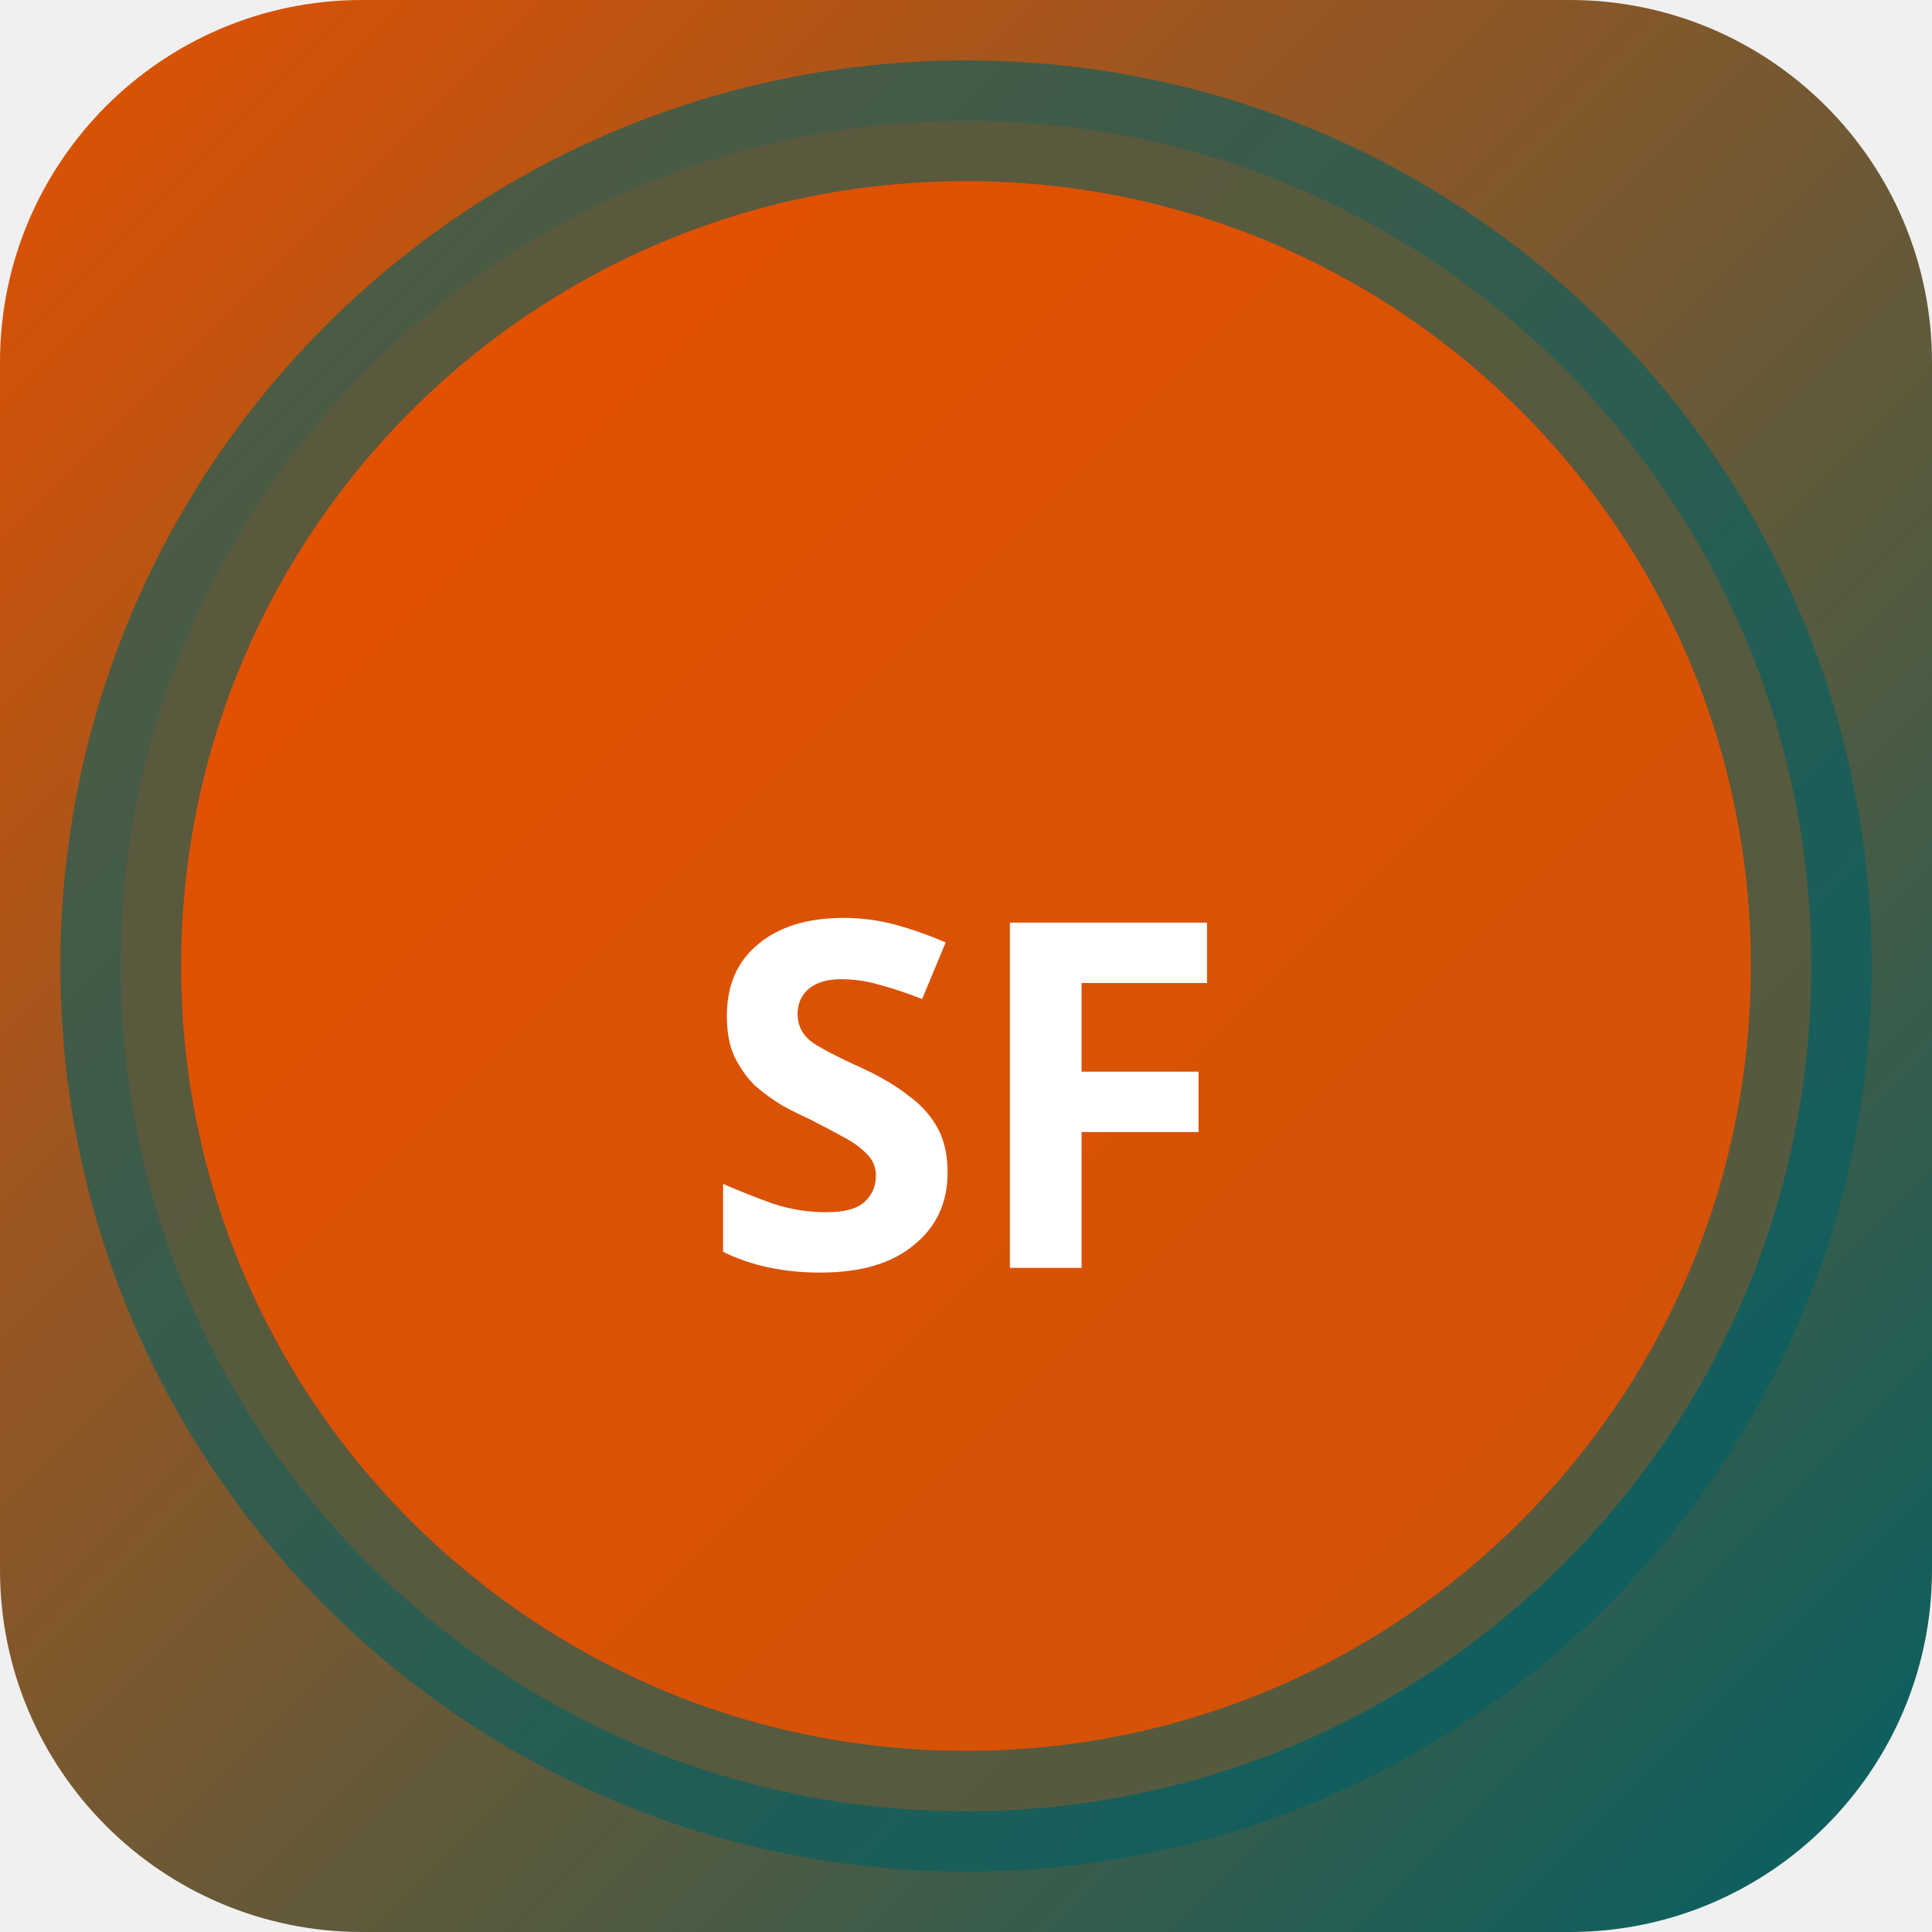
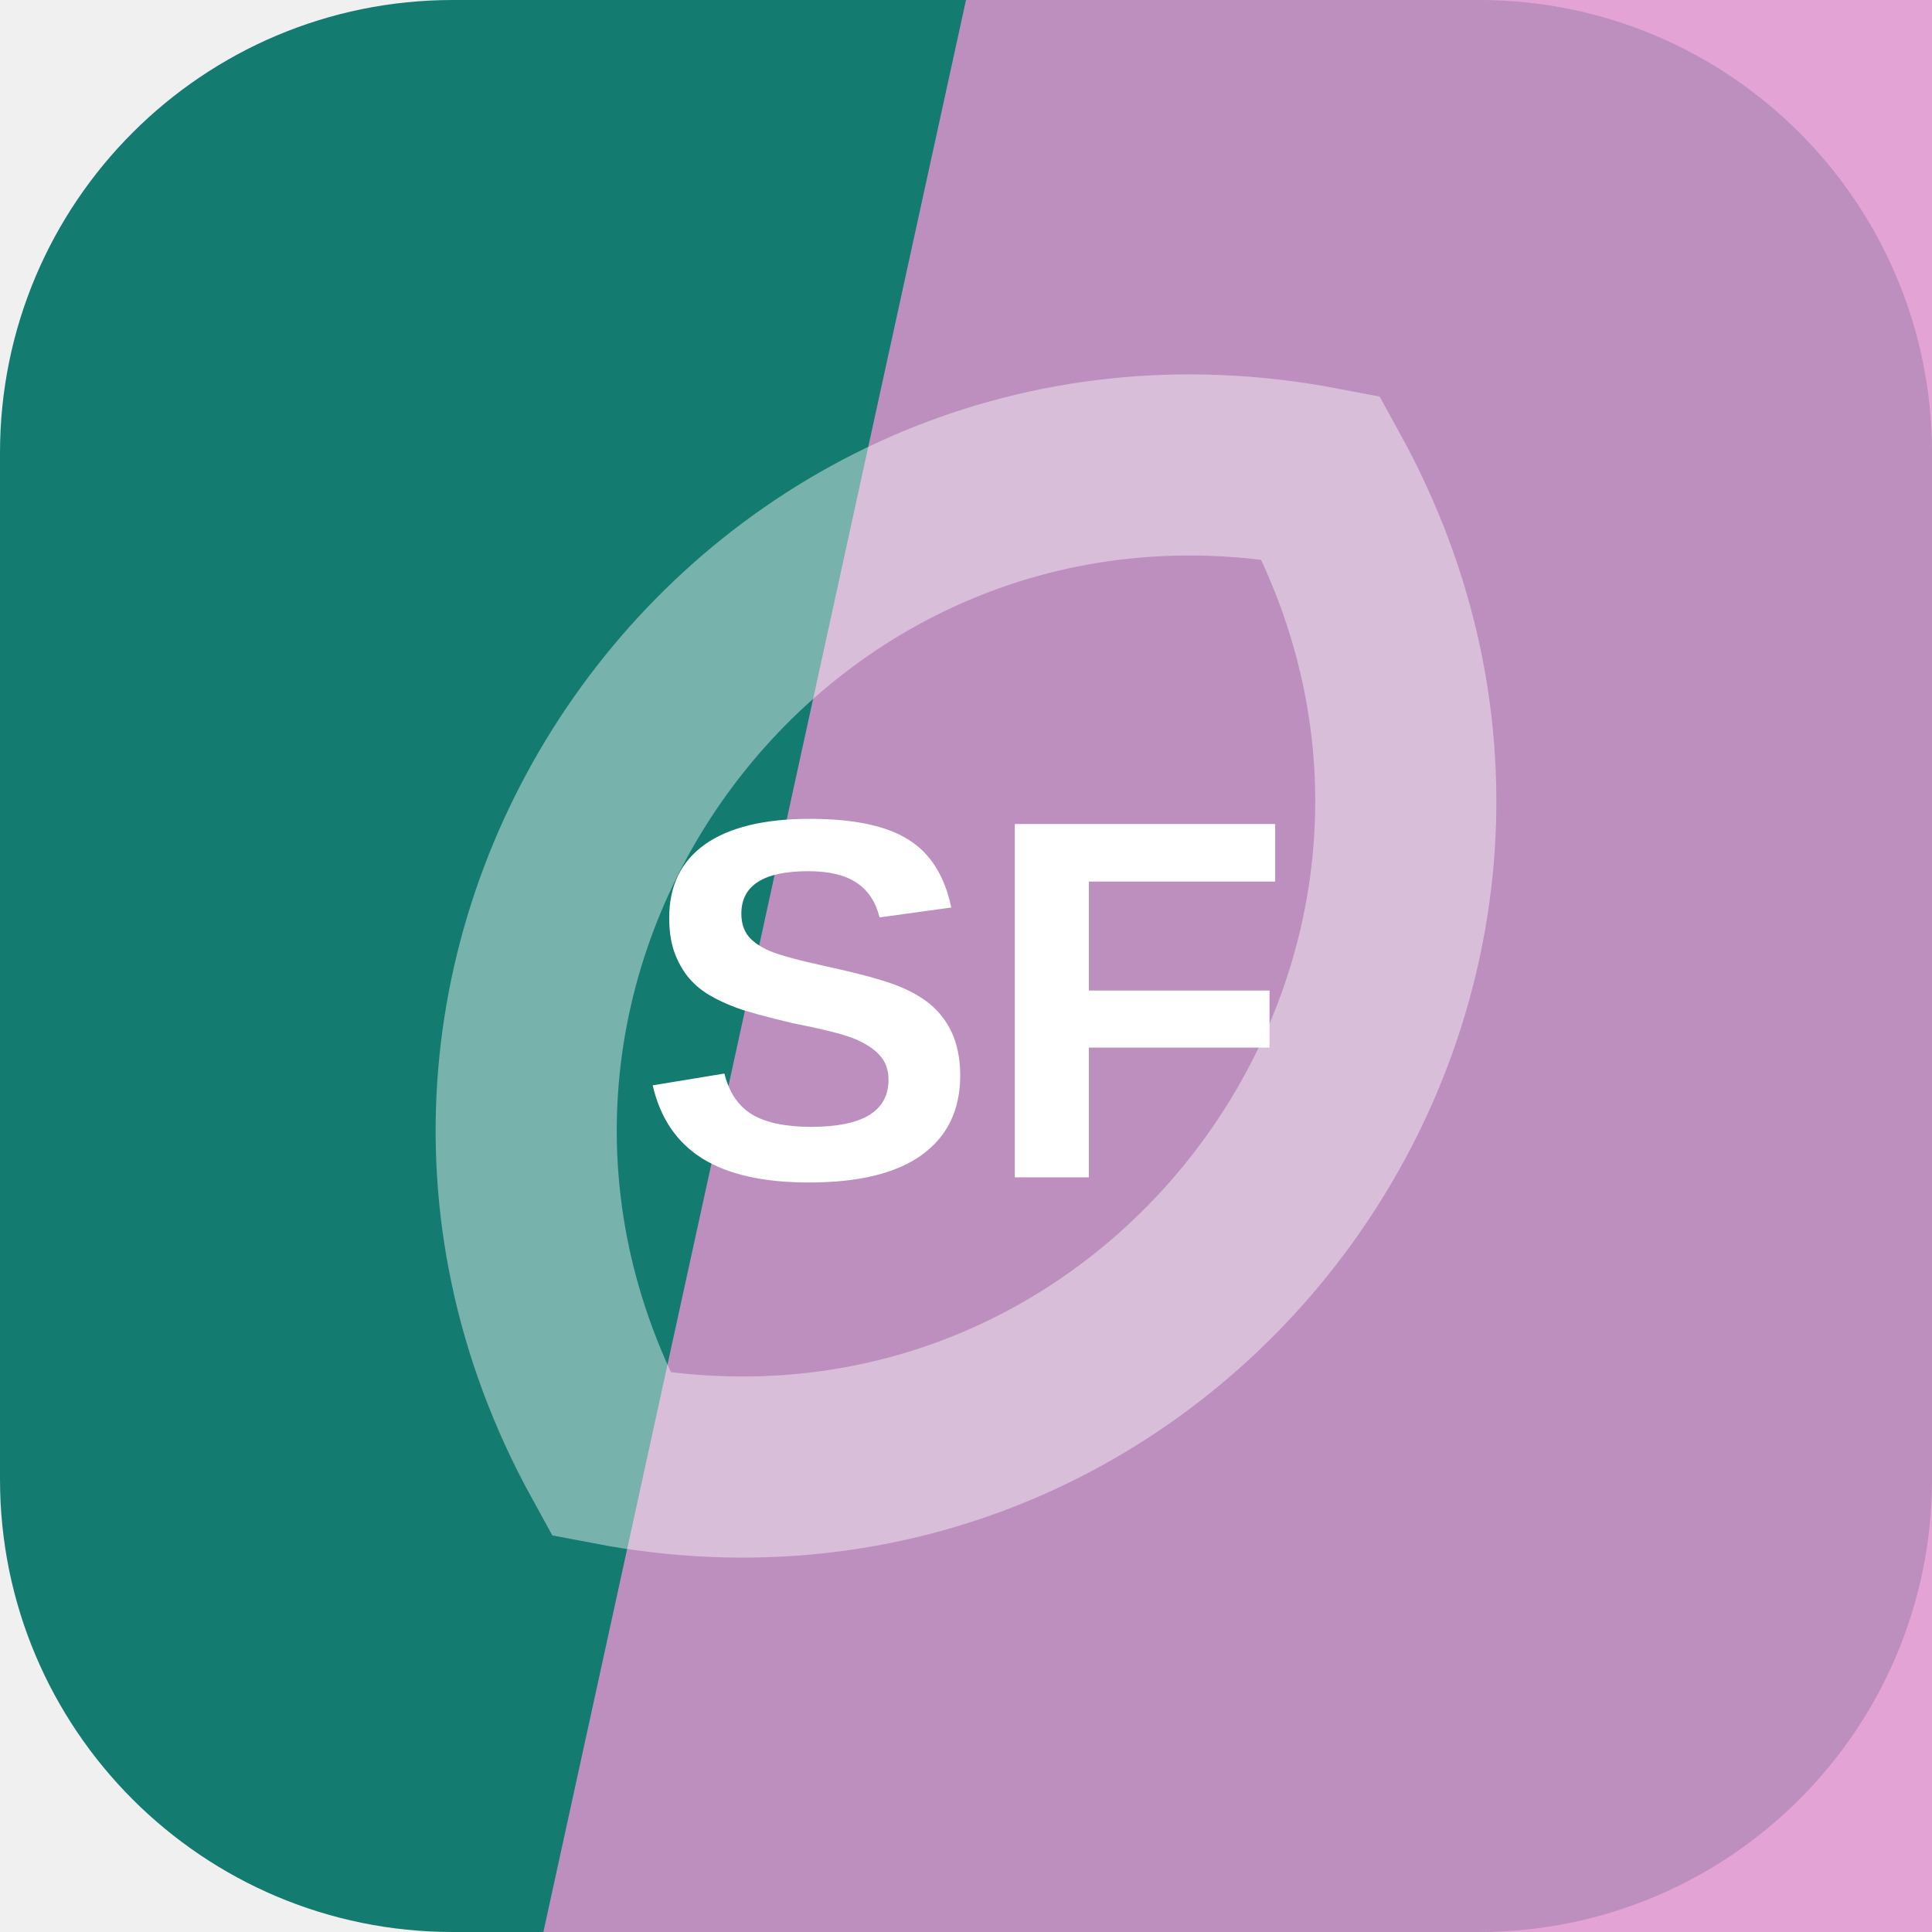
- <svg xmlns="http://www.w3.org/2000/svg" width="32" height="32" viewBox="0 0 32 32">
-   <defs>
-     <linearGradient id="bgsf-t" x1="0" y1="0" x2="1" y2="1">
-       <stop offset="0%" stop-color="#e65100" />
-       <stop offset="100%" stop-color="#006064" />
-     </linearGradient>
-   </defs>
-   <rect width="32" height="32" rx="6" fill="url(#bgsf-t)" />
-   <circle cx="16" cy="16" r="14" fill="rgba(230,81,0,0.9)" stroke="rgba(0,96,100,0.6)" stroke-width="2" />
-   <text x="16" y="21" text-anchor="middle" fill="#fff" font-size="8" font-weight="700" font-family="system-ui">SF</text>
+ <svg xmlns="http://www.w3.org/2000/svg" width="64" height="64" viewBox="0 0 64 64" role="img">
+   <rect width="64" height="64" rx="15" fill="hsl(174 72% 28%)" />
+   <path d="M32 0h32v64H18Z" fill="hsl(314 56% 73%)" opacity="0.82" />
+   <g transform="rotate(306 32 32)" opacity="0.42">
+     <path d="M12 32c8-17 32-17 40 0-8 17-32 17-40 0Z" fill="none" stroke="#ffffff" stroke-width="6" />
+   </g>
+   <text x="32" y="39" text-anchor="middle" fill="#ffffff" font-family="Arial,Helvetica,sans-serif" font-size="17" font-weight="700" letter-spacing="0">SF</text>
</svg>
